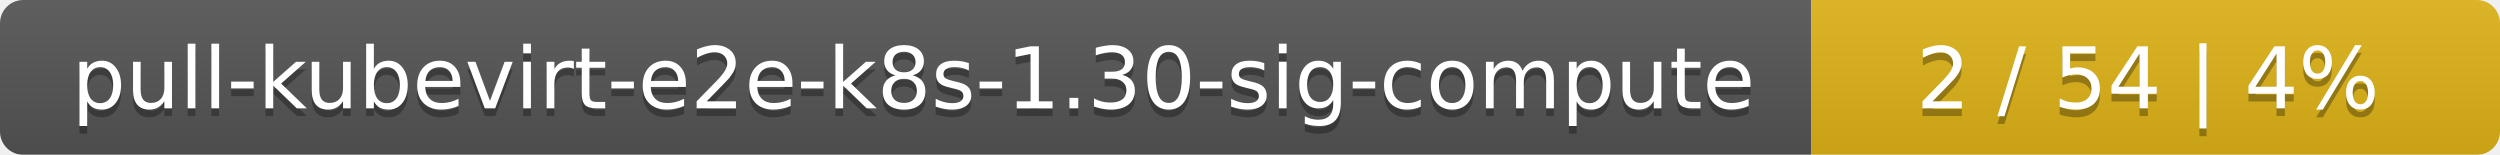
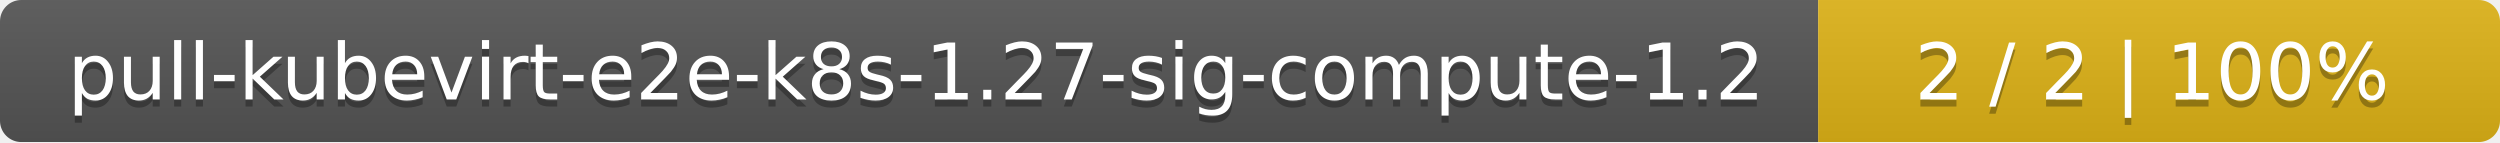
- <svg xmlns="http://www.w3.org/2000/svg" width="323" height="20">
+ <svg xmlns="http://www.w3.org/2000/svg" width="352" height="20">
  <linearGradient id="smooth" x2="0" y2="100%">
    <stop offset="0" stop-color="#bbb" stop-opacity=".1" />
    <stop offset="1" stop-opacity=".1" />
  </linearGradient>
  <mask id="round">
-     <rect width="323" height="20" rx="3" fill="#fff" />
+     <rect width="352" height="20" rx="3" fill="#fff" />
  </mask>
  <g mask="url(#round)">
-     <rect width="234" height="20" fill="#555" />
-     <rect x="234" width="89" height="20" fill="#dfb317" />
-     <rect width="323" height="20" fill="url(#smooth)" />
+     <rect width="256" height="20" fill="#555" />
+     <rect x="256" width="96" height="20" fill="#dfb317" />
+     <rect width="352" height="20" fill="url(#smooth)" />
  </g>
  <g fill="#fff" text-anchor="middle" font-family="DejaVu Sans,Verdana,Geneva,sans-serif" font-size="11">
-     <text x="118" y="15" fill="#010101" fill-opacity=".3">pull-kubevirt-e2e-k8s-1.30-sig-compute</text>
-     <text x="118" y="14">pull-kubevirt-e2e-k8s-1.30-sig-compute</text>
-     <text x="277.5" y="15" fill="#010101" fill-opacity=".3">2 / 54    |    4%</text>
-     <text x="277.5" y="14">2 / 54    |    4%</text>
+     <text x="129" y="15" fill="#010101" fill-opacity=".3">pull-kubevirt-e2e-k8s-1.27-sig-compute-1.2</text>
+     <text x="129" y="14">pull-kubevirt-e2e-k8s-1.27-sig-compute-1.2</text>
+     <text x="303" y="15" fill="#010101" fill-opacity=".3">2 / 2    |    100%</text>
+     <text x="303" y="14">2 / 2    |    100%</text>
  </g>
</svg>
